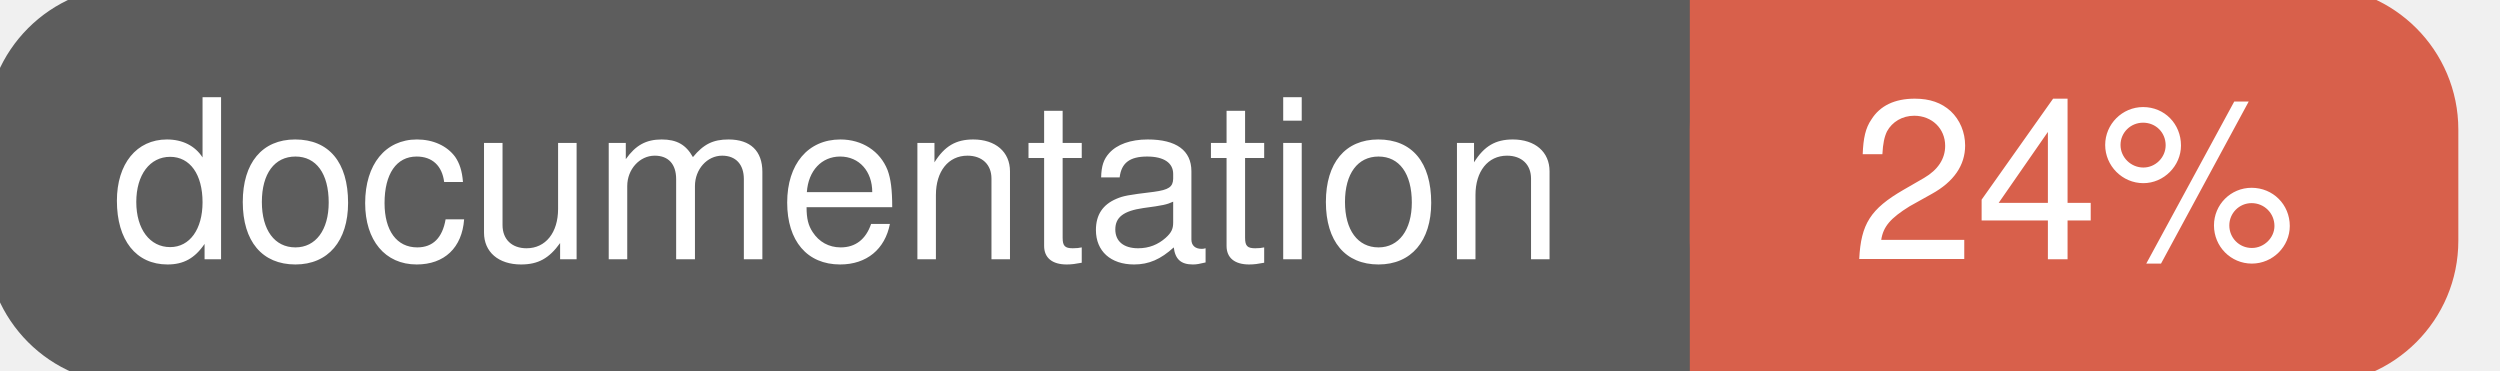
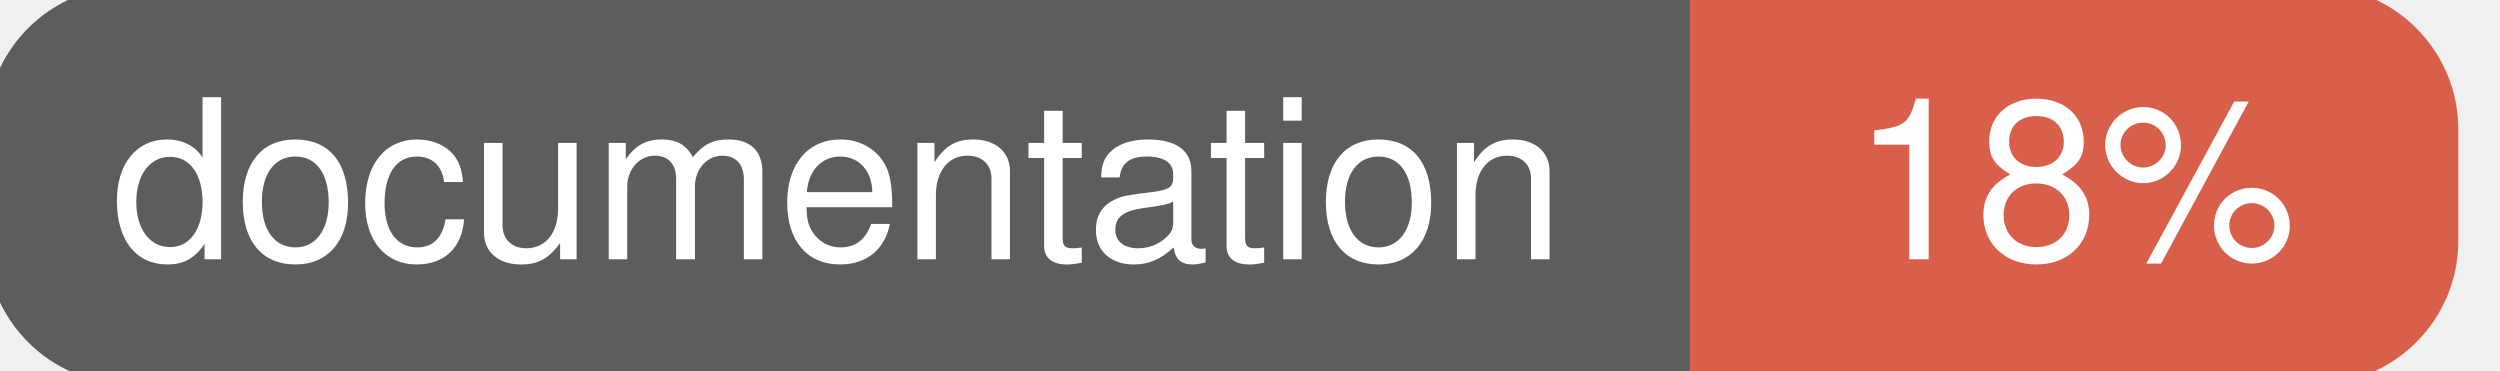
<svg xmlns="http://www.w3.org/2000/svg" width="135" height="20">
  <g>
    <rect id="svg_1" height="20" width="130" y="0" x="0" stroke-width="1.5" stroke="#5d5d5d" fill="#5d5d5d" rx="7" ry="7" />
    <rect id="svg_2" height="20" width="40" y="0" x="92" stroke-width="1.5" stroke="#d8604b" fill="#d8604b" rx="7" ry="7" />
    <rect id="svg_3" height="20" width="22" y="0" x="92" stroke-width="1.5" stroke="#d8604b" fill="#d8604b" />
    <text xml:space="preserve" text-anchor="start" font-family="Helvetica, Arial, sans-serif" font-size="12" id="svg_4" y="14" x="6" stroke-width="0" stroke="#5d5d5d" fill="#ffffff">documentation</text>
-     <text xml:space="preserve" text-anchor="middle" font-family="Helvetica, Arial, sans-serif" font-size="12" id="svg_5" y="14" x="112" stroke-width="0" stroke="#5d5d5d" fill="#ffffff" style="text-anchor: middle">24%</text>
+     <text xml:space="preserve" text-anchor="middle" font-family="Helvetica, Arial, sans-serif" font-size="12" id="svg_5" y="14" x="112" stroke-width="0" stroke="#5d5d5d" fill="#ffffff" style="text-anchor: middle">18%</text>
  </g>
</svg>
